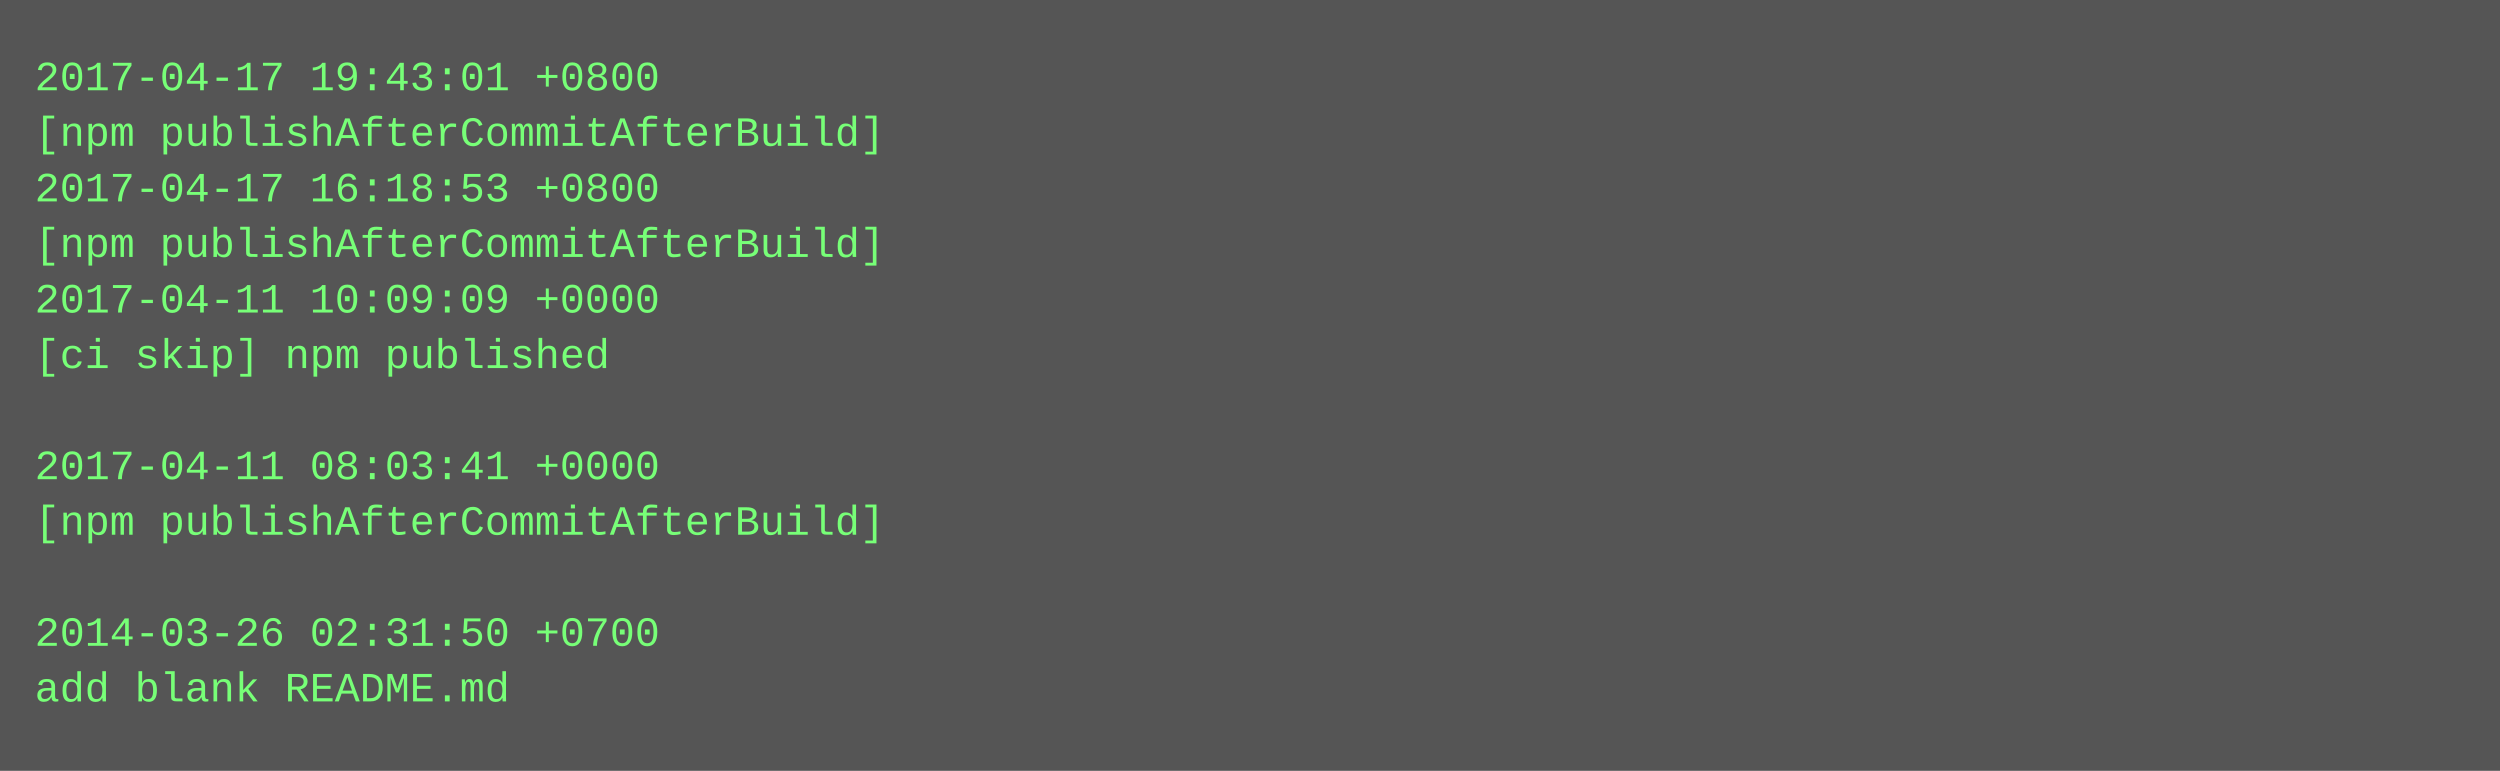
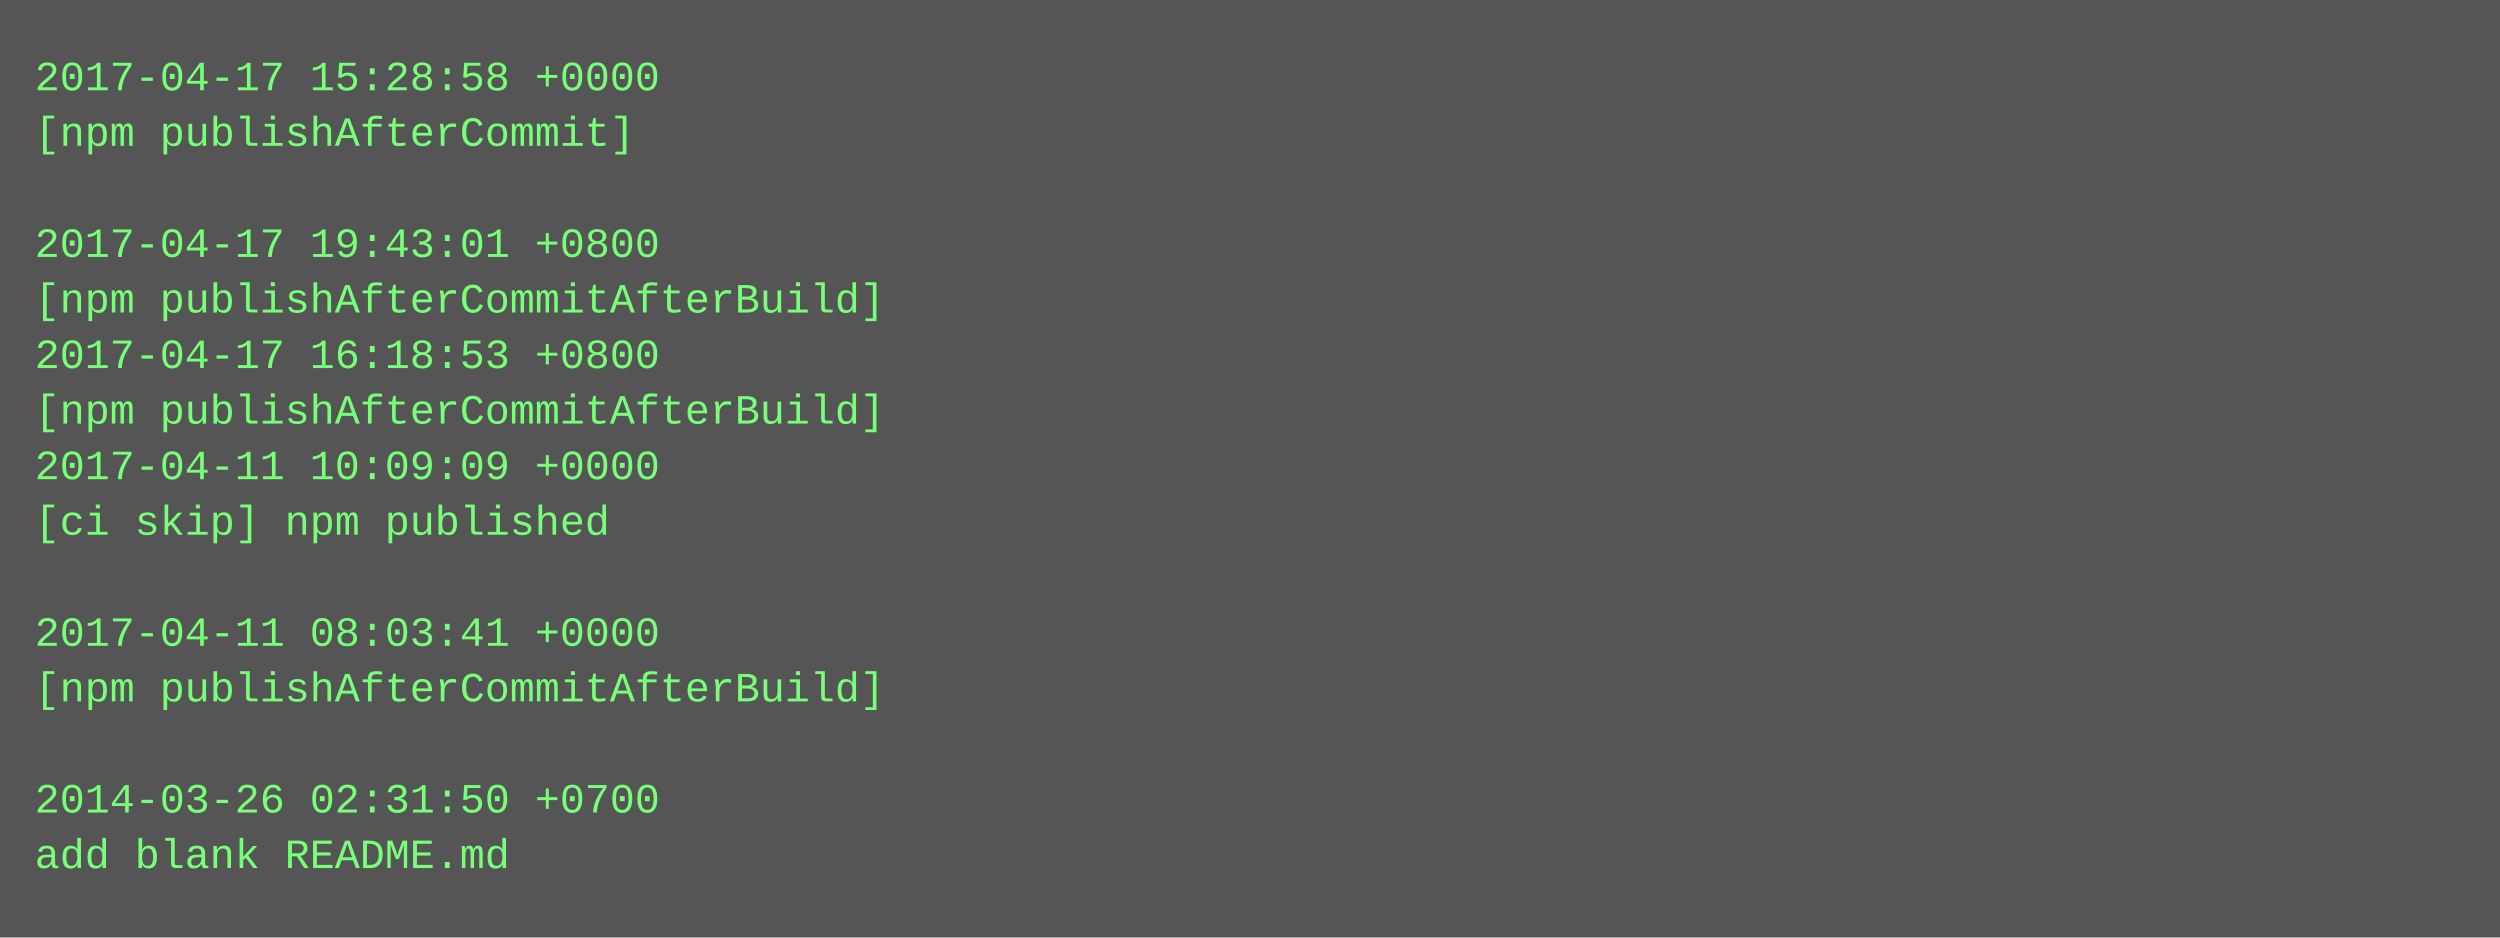
- <svg xmlns="http://www.w3.org/2000/svg" height="222" width="720">
-   <rect height="222" fill="#555" width="720" />
+ <svg xmlns="http://www.w3.org/2000/svg" height="270" width="720">
+   <rect height="270" fill="#555" width="720" />
  <text fill="#7f7" font-family="Courier New" font-size="12" xml:space="preserve">
-     <tspan x="10" y="26">2017-04-17 19:43:01 +0800</tspan>
-     <tspan x="10" y="42">[npm publishAfterCommitAfterBuild]</tspan>
-     <tspan x="10" y="58">2017-04-17 16:18:53 +0800</tspan>
-     <tspan x="10" y="74">[npm publishAfterCommitAfterBuild]</tspan>
-     <tspan x="10" y="90">2017-04-11 10:09:09 +0000</tspan>
-     <tspan x="10" y="106">[ci skip] npm published</tspan>
-     <tspan x="10" y="122" />
-     <tspan x="10" y="138">2017-04-11 08:03:41 +0000</tspan>
-     <tspan x="10" y="154">[npm publishAfterCommitAfterBuild]</tspan>
+     <tspan x="10" y="26">2017-04-17 15:28:58 +0000</tspan>
+     <tspan x="10" y="42">[npm publishAfterCommit]</tspan>
+     <tspan x="10" y="58" />
+     <tspan x="10" y="74">2017-04-17 19:43:01 +0800</tspan>
+     <tspan x="10" y="90">[npm publishAfterCommitAfterBuild]</tspan>
+     <tspan x="10" y="106">2017-04-17 16:18:53 +0800</tspan>
+     <tspan x="10" y="122">[npm publishAfterCommitAfterBuild]</tspan>
+     <tspan x="10" y="138">2017-04-11 10:09:09 +0000</tspan>
+     <tspan x="10" y="154">[ci skip] npm published</tspan>
    <tspan x="10" y="170" />
-     <tspan x="10" y="186">2014-03-26 02:31:50 +0700</tspan>
-     <tspan x="10" y="202">add blank README.md</tspan>
+     <tspan x="10" y="186">2017-04-11 08:03:41 +0000</tspan>
+     <tspan x="10" y="202">[npm publishAfterCommitAfterBuild]</tspan>
+     <tspan x="10" y="218" />
+     <tspan x="10" y="234">2014-03-26 02:31:50 +0700</tspan>
+     <tspan x="10" y="250">add blank README.md</tspan>
  </text>
</svg>
